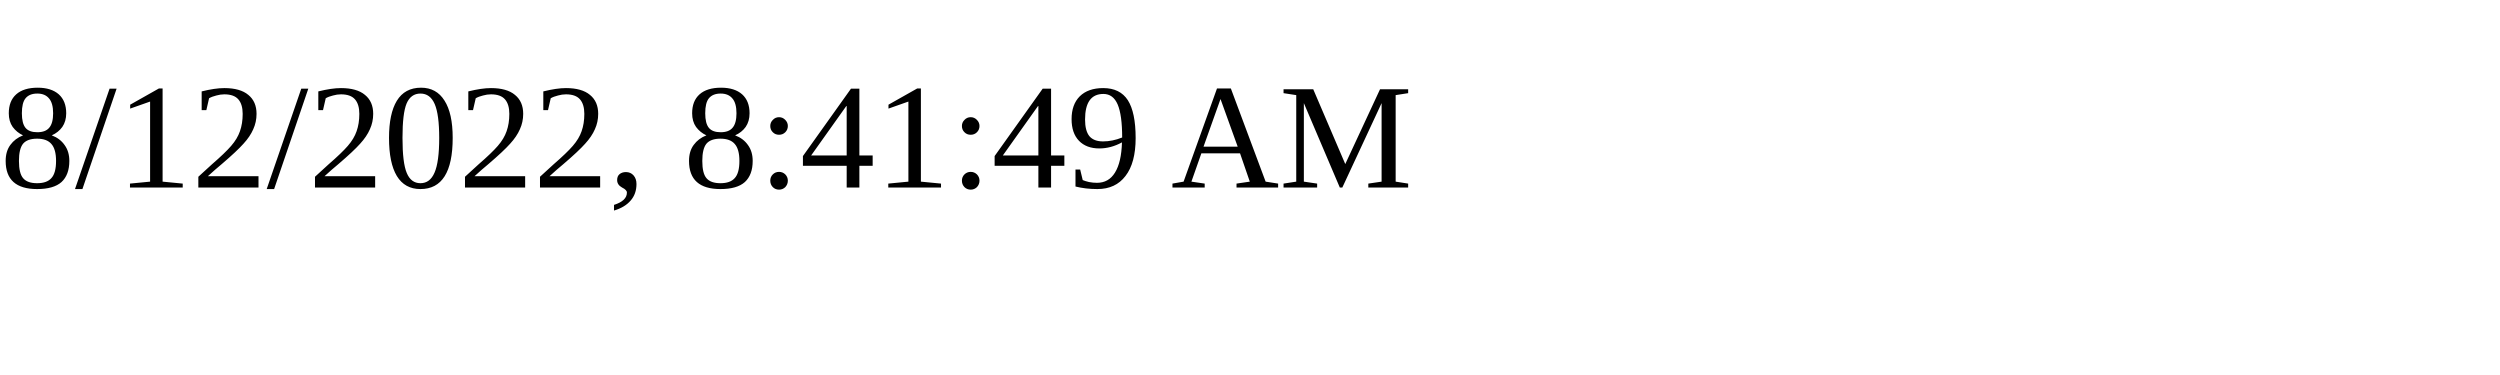
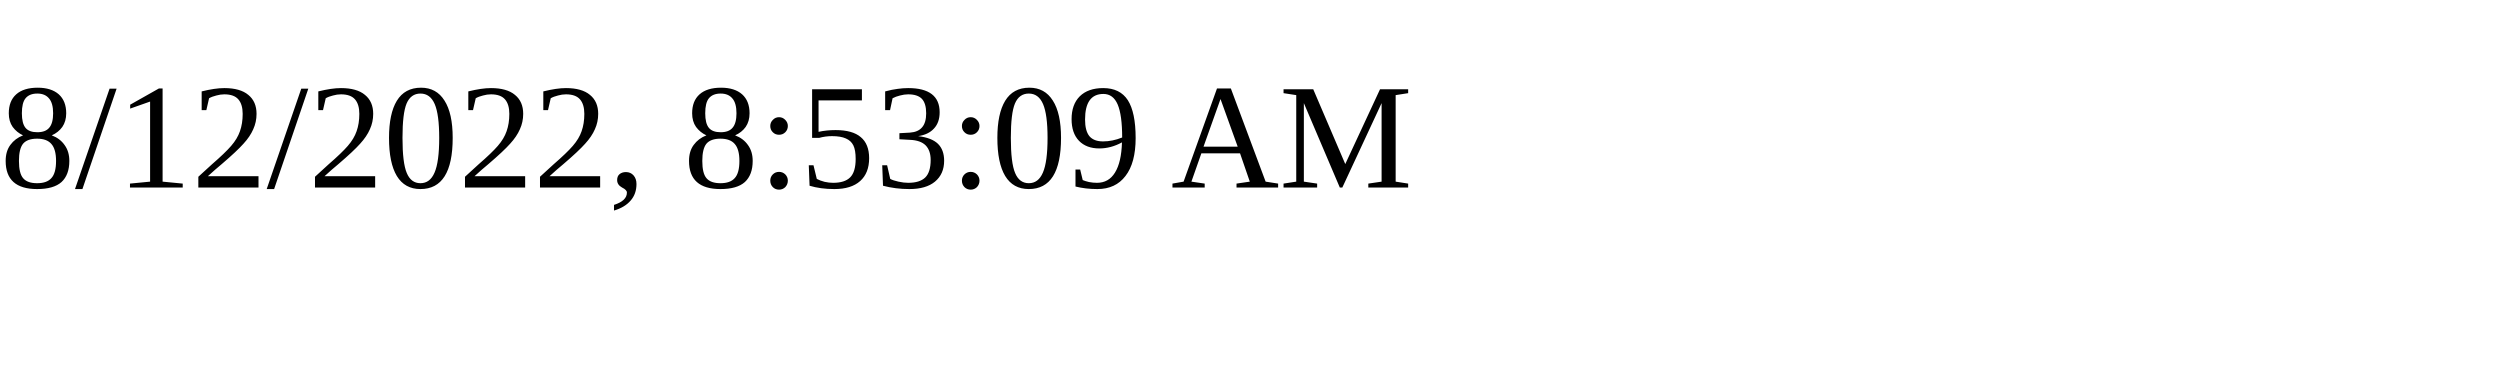
<svg xmlns="http://www.w3.org/2000/svg" height="30" width="200">
-   <text x="0" y="15">8/12/2022, 8:41:49 AM</text>
+   <text x="0" y="15">8/12/2022, 8:53:09 AM</text>
</svg>
